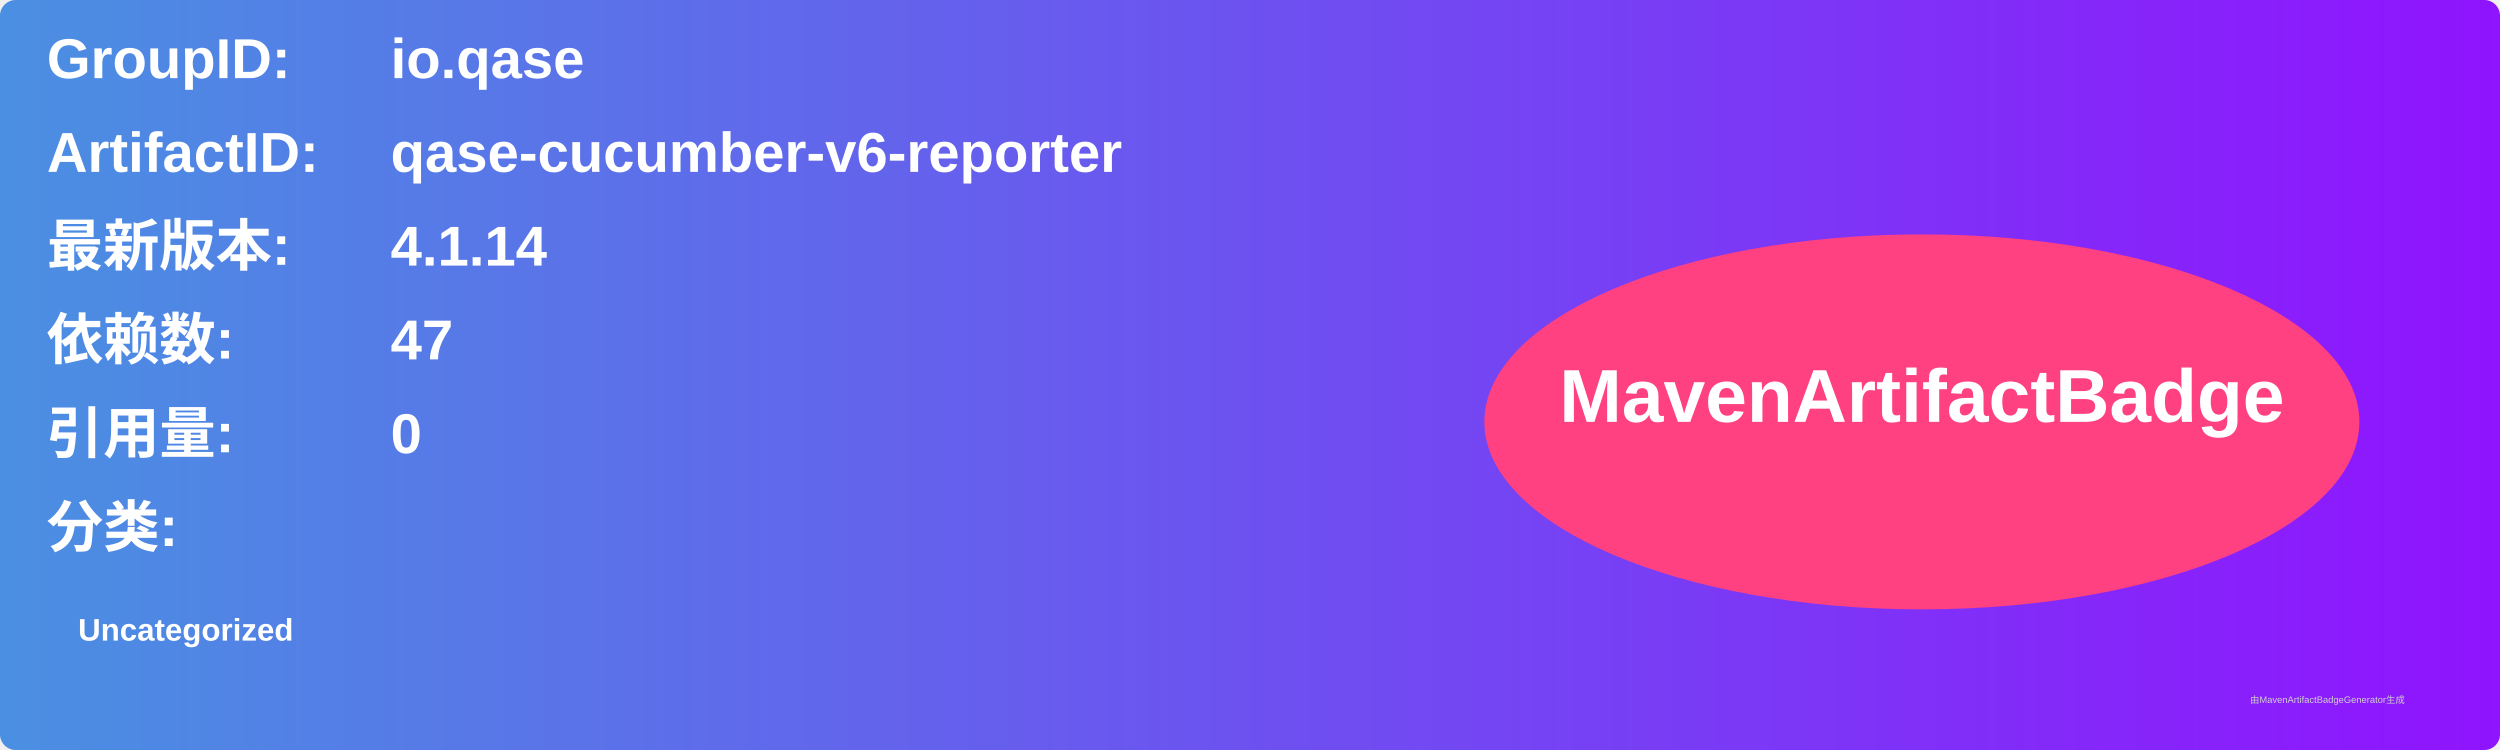
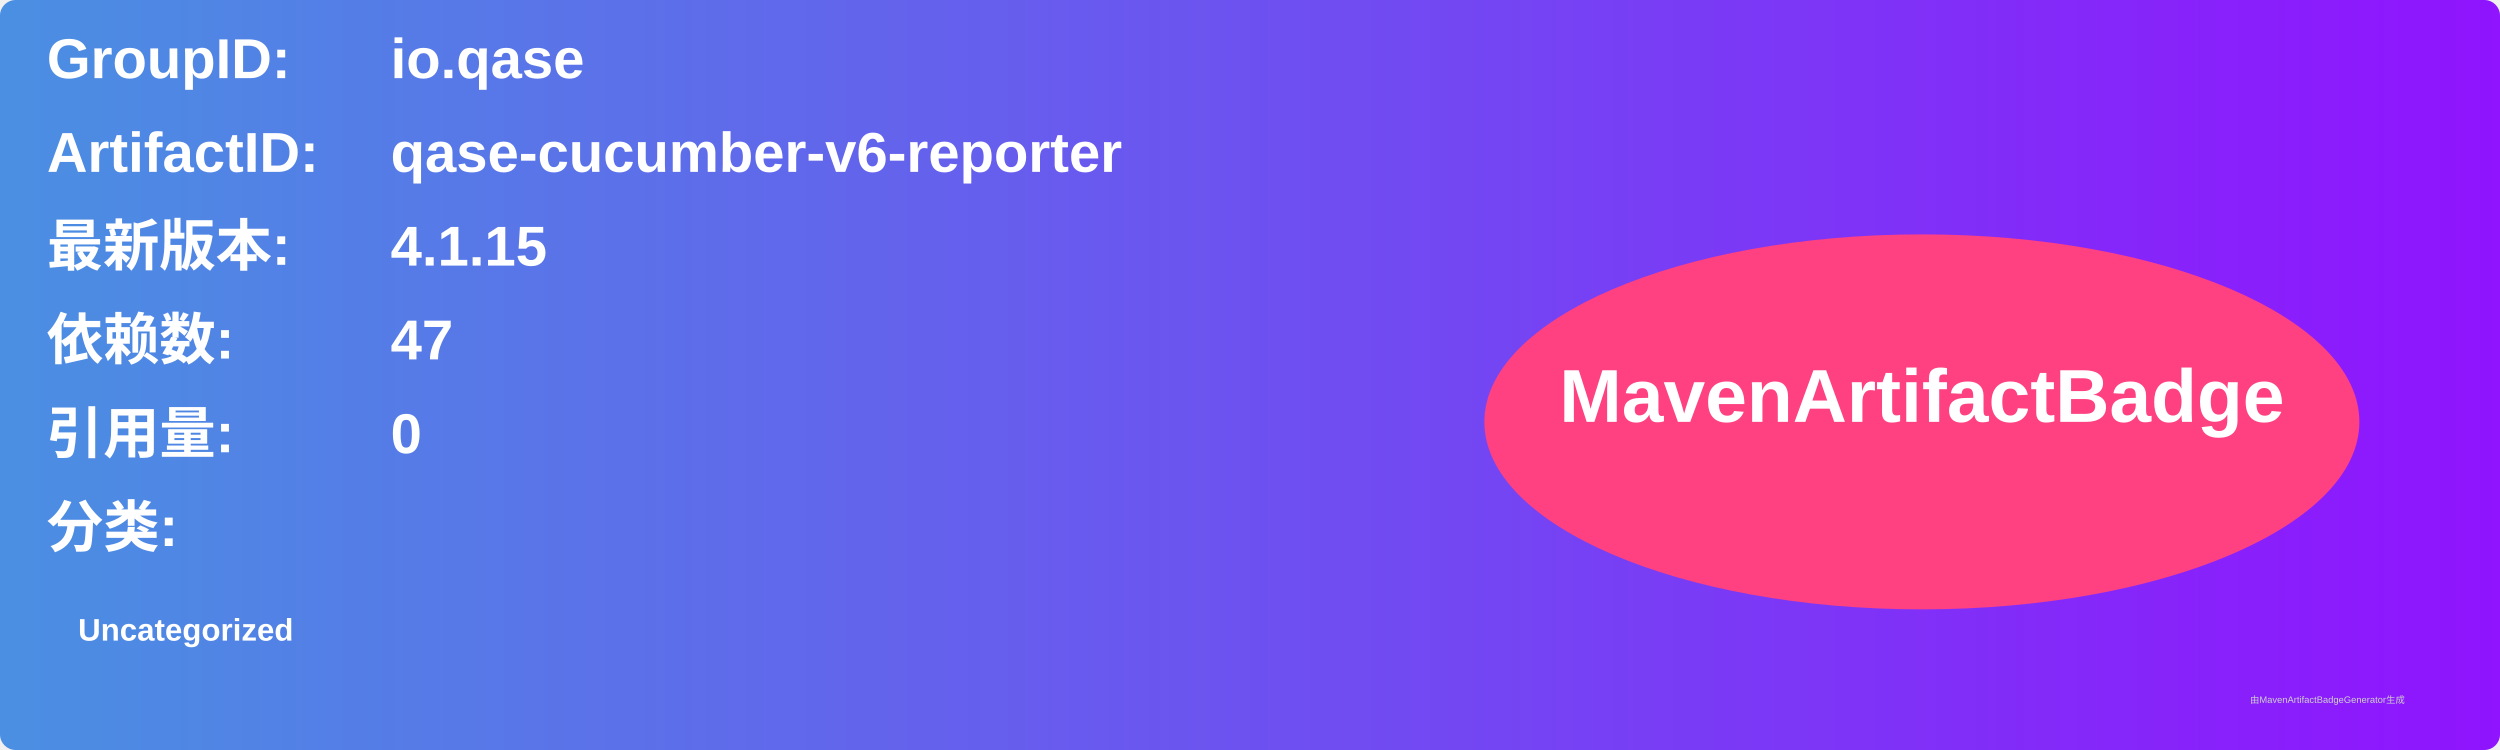
<svg xmlns="http://www.w3.org/2000/svg" width="800" height="240" viewBox="0 0 800 240">
  <linearGradient id="grad" x1="0%" y1="0%" x2="100%" y2="0%">
    <stop offset="0%" stop-color="#4a90e2" />
    <stop offset="100%" stop-color="#9013fe" />
  </linearGradient>
  <rect width="100%" height="100%" rx="5" ry="5" fill="url(#grad)" />
  <g transform="translate(15, 15)">
    <text x="0" y="10" font-family="Arial" font-size="18" fill="white" font-weight="bold" width="260">GroupID:</text>
    <text x="110" y="10" font-family="Arial" font-size="18" fill="white" font-weight="bold" width="460">io.qase</text>
    <text x="0" y="40" font-family="Arial" font-size="18" fill="white" font-weight="bold" width="260">ArtifactID:</text>
    <text x="110" y="40" font-family="Arial" font-size="18" fill="white" font-weight="bold" width="460">qase-cucumber-v6-reporter</text>
    <text x="0" y="70" font-family="Arial" font-size="18" fill="white" font-weight="bold">最新版本:</text>
    <text x="110" y="70" font-family="Arial" font-size="18" fill="white" font-weight="bold">
-       <tspan font-weight="bold">4.1.14</tspan>
+       <tspan font-weight="bold">4.1.15</tspan>
    </text>
    <text x="0" y="100" font-family="Arial" font-size="18" fill="white" font-weight="bold">依赖数: </text>
    <text x="110" y="100" font-family="Arial" font-size="18" fill="white">
      <tspan font-weight="bold">47</tspan>
    </text>
    <text x="0" y="130" font-family="Arial" font-size="18" fill="white" font-weight="bold">引用量: </text>
    <text x="110" y="130" font-family="Arial" font-size="18" fill="white">
      <tspan font-weight="bold">0</tspan>
    </text>
    <text x="0" y="160" font-family="Arial" font-size="18" fill="white" font-weight="bold">分类:</text>
    <text x="10" y="190" font-family="Arial" font-size="10" fill="white">
      <tspan font-weight="bold">Uncategorized</tspan>
    </text>
    <ellipse cx="600" cy="120" rx="140" ry="60" fill="#ff4081" />
    <text x="600" y="120" text-anchor="middle" font-family="Arial" font-size="24" fill="white" font-weight="bold">MavenArtifactBadge</text>
  </g>
  <text x="720" y="225" font-family="Arial" font-size="3" fill="#d0d0d0">由MavenArtifactBadgeGenerator生成</text>
</svg>
